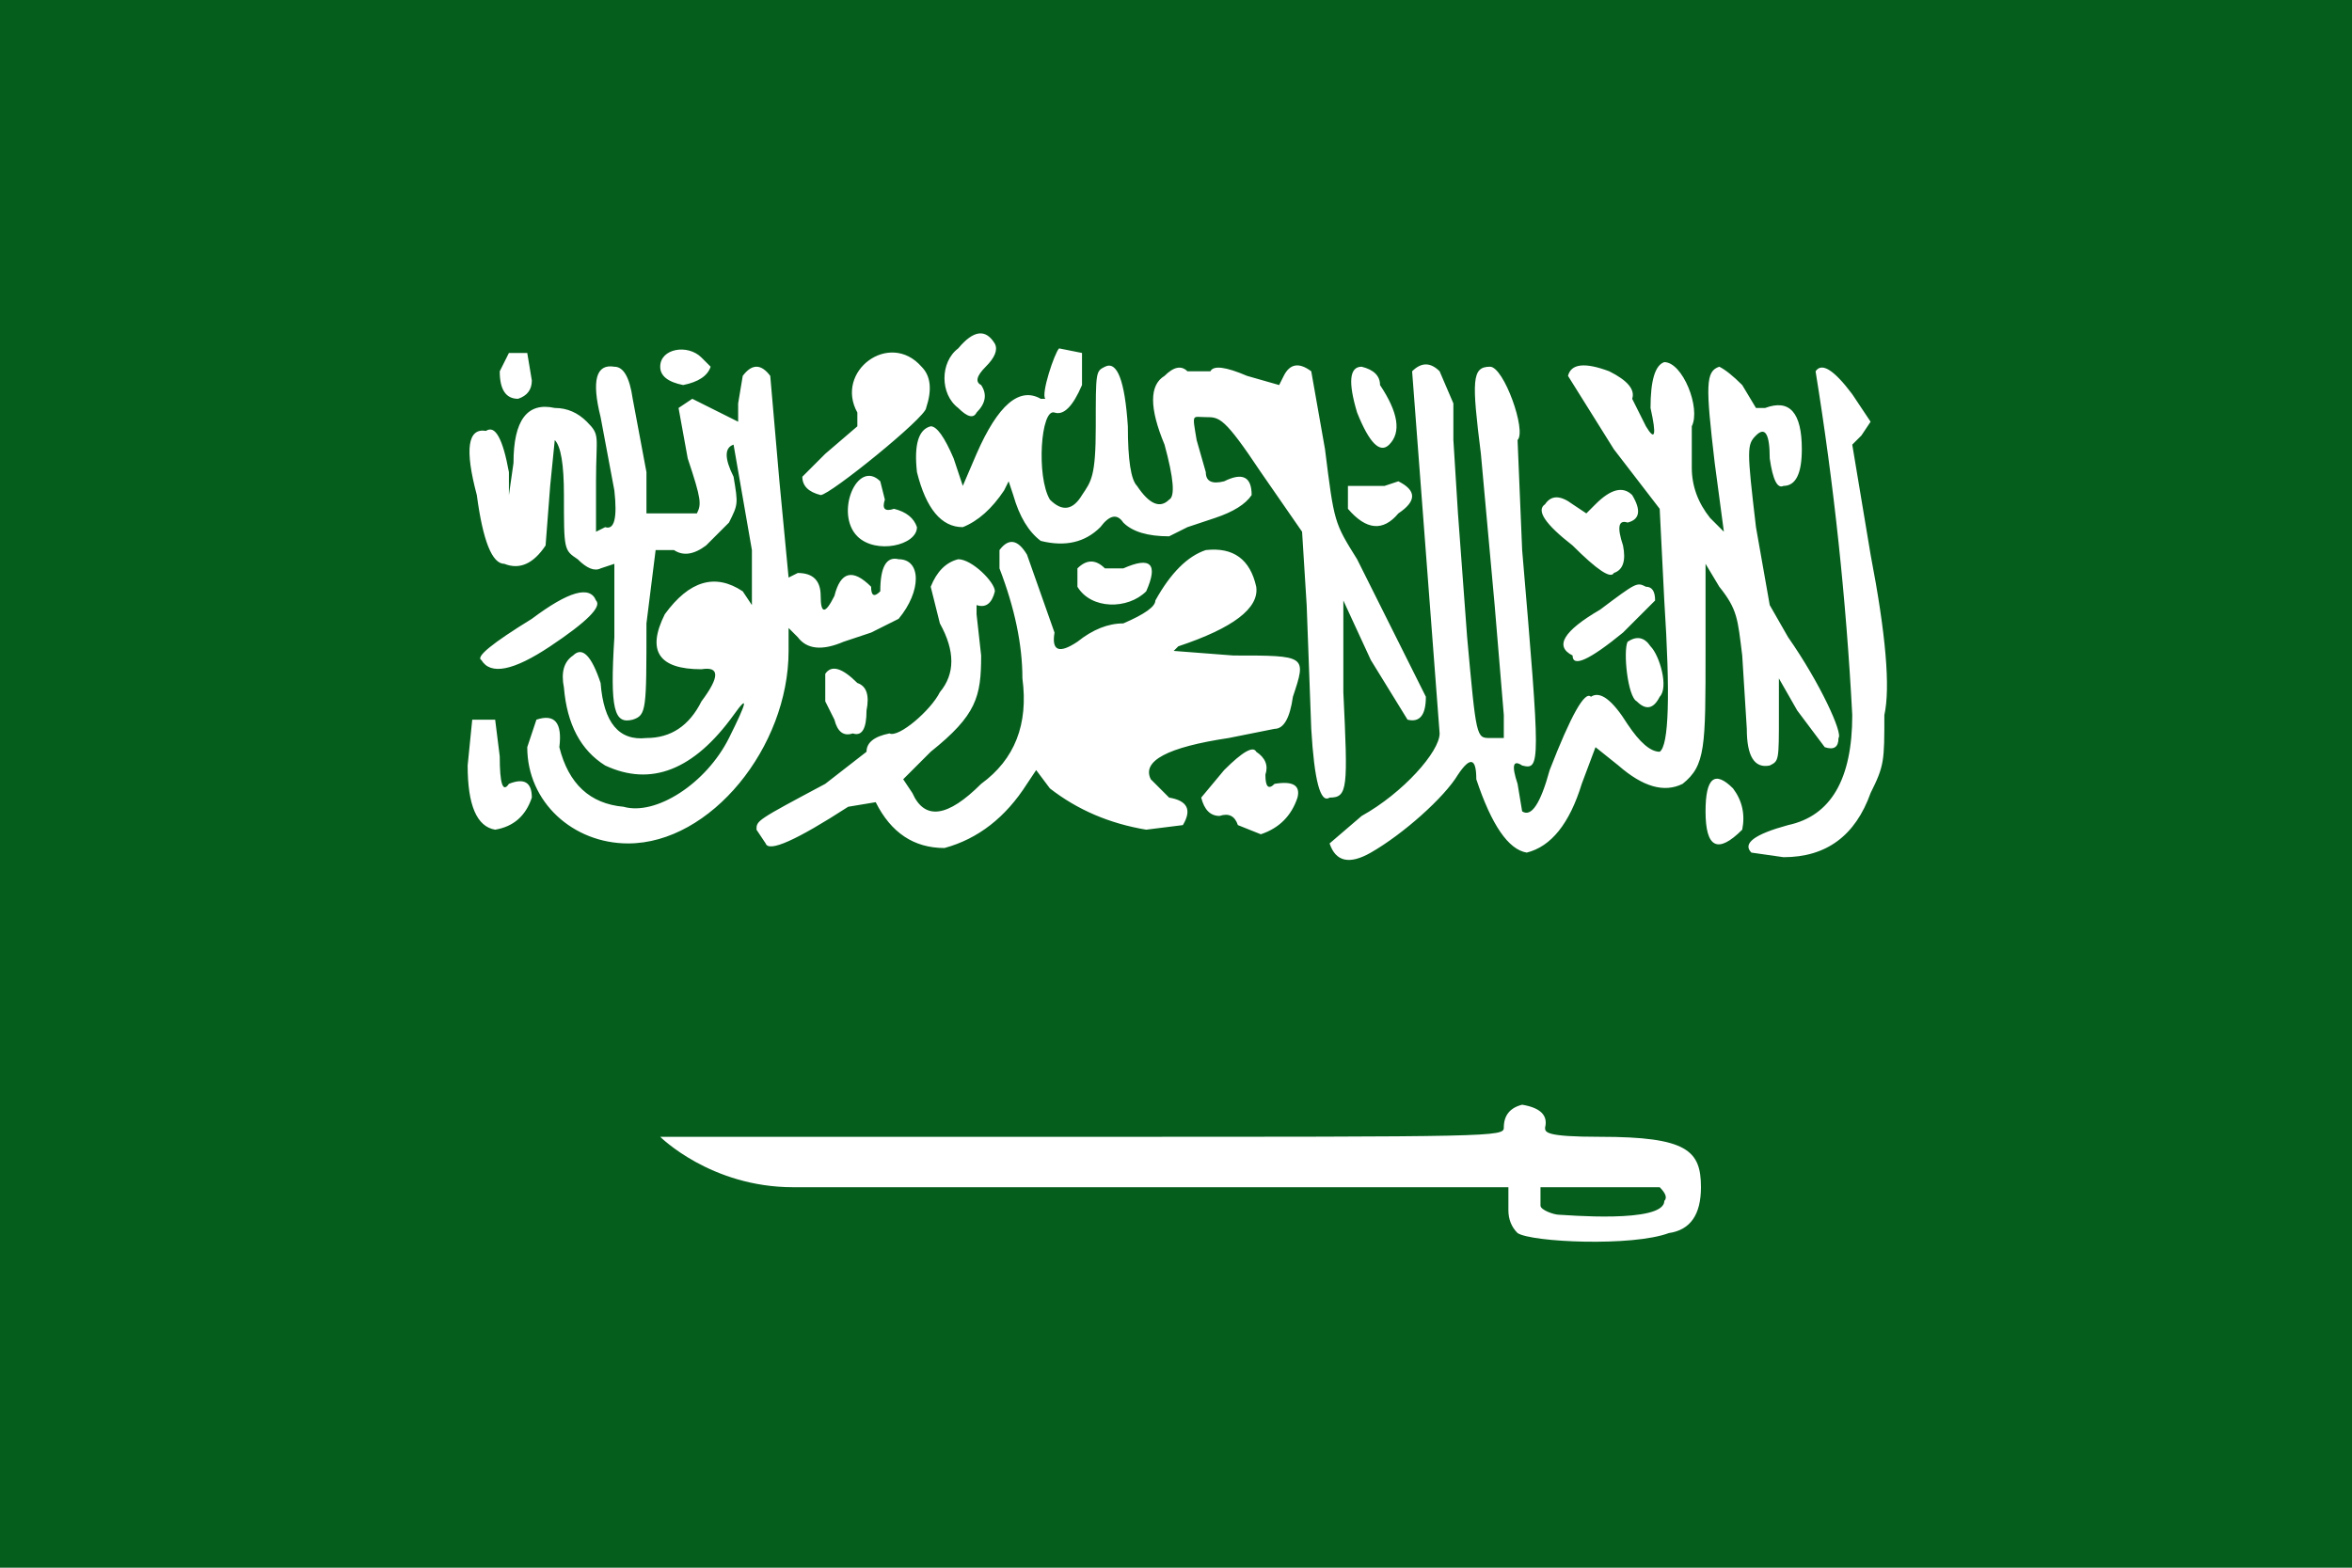
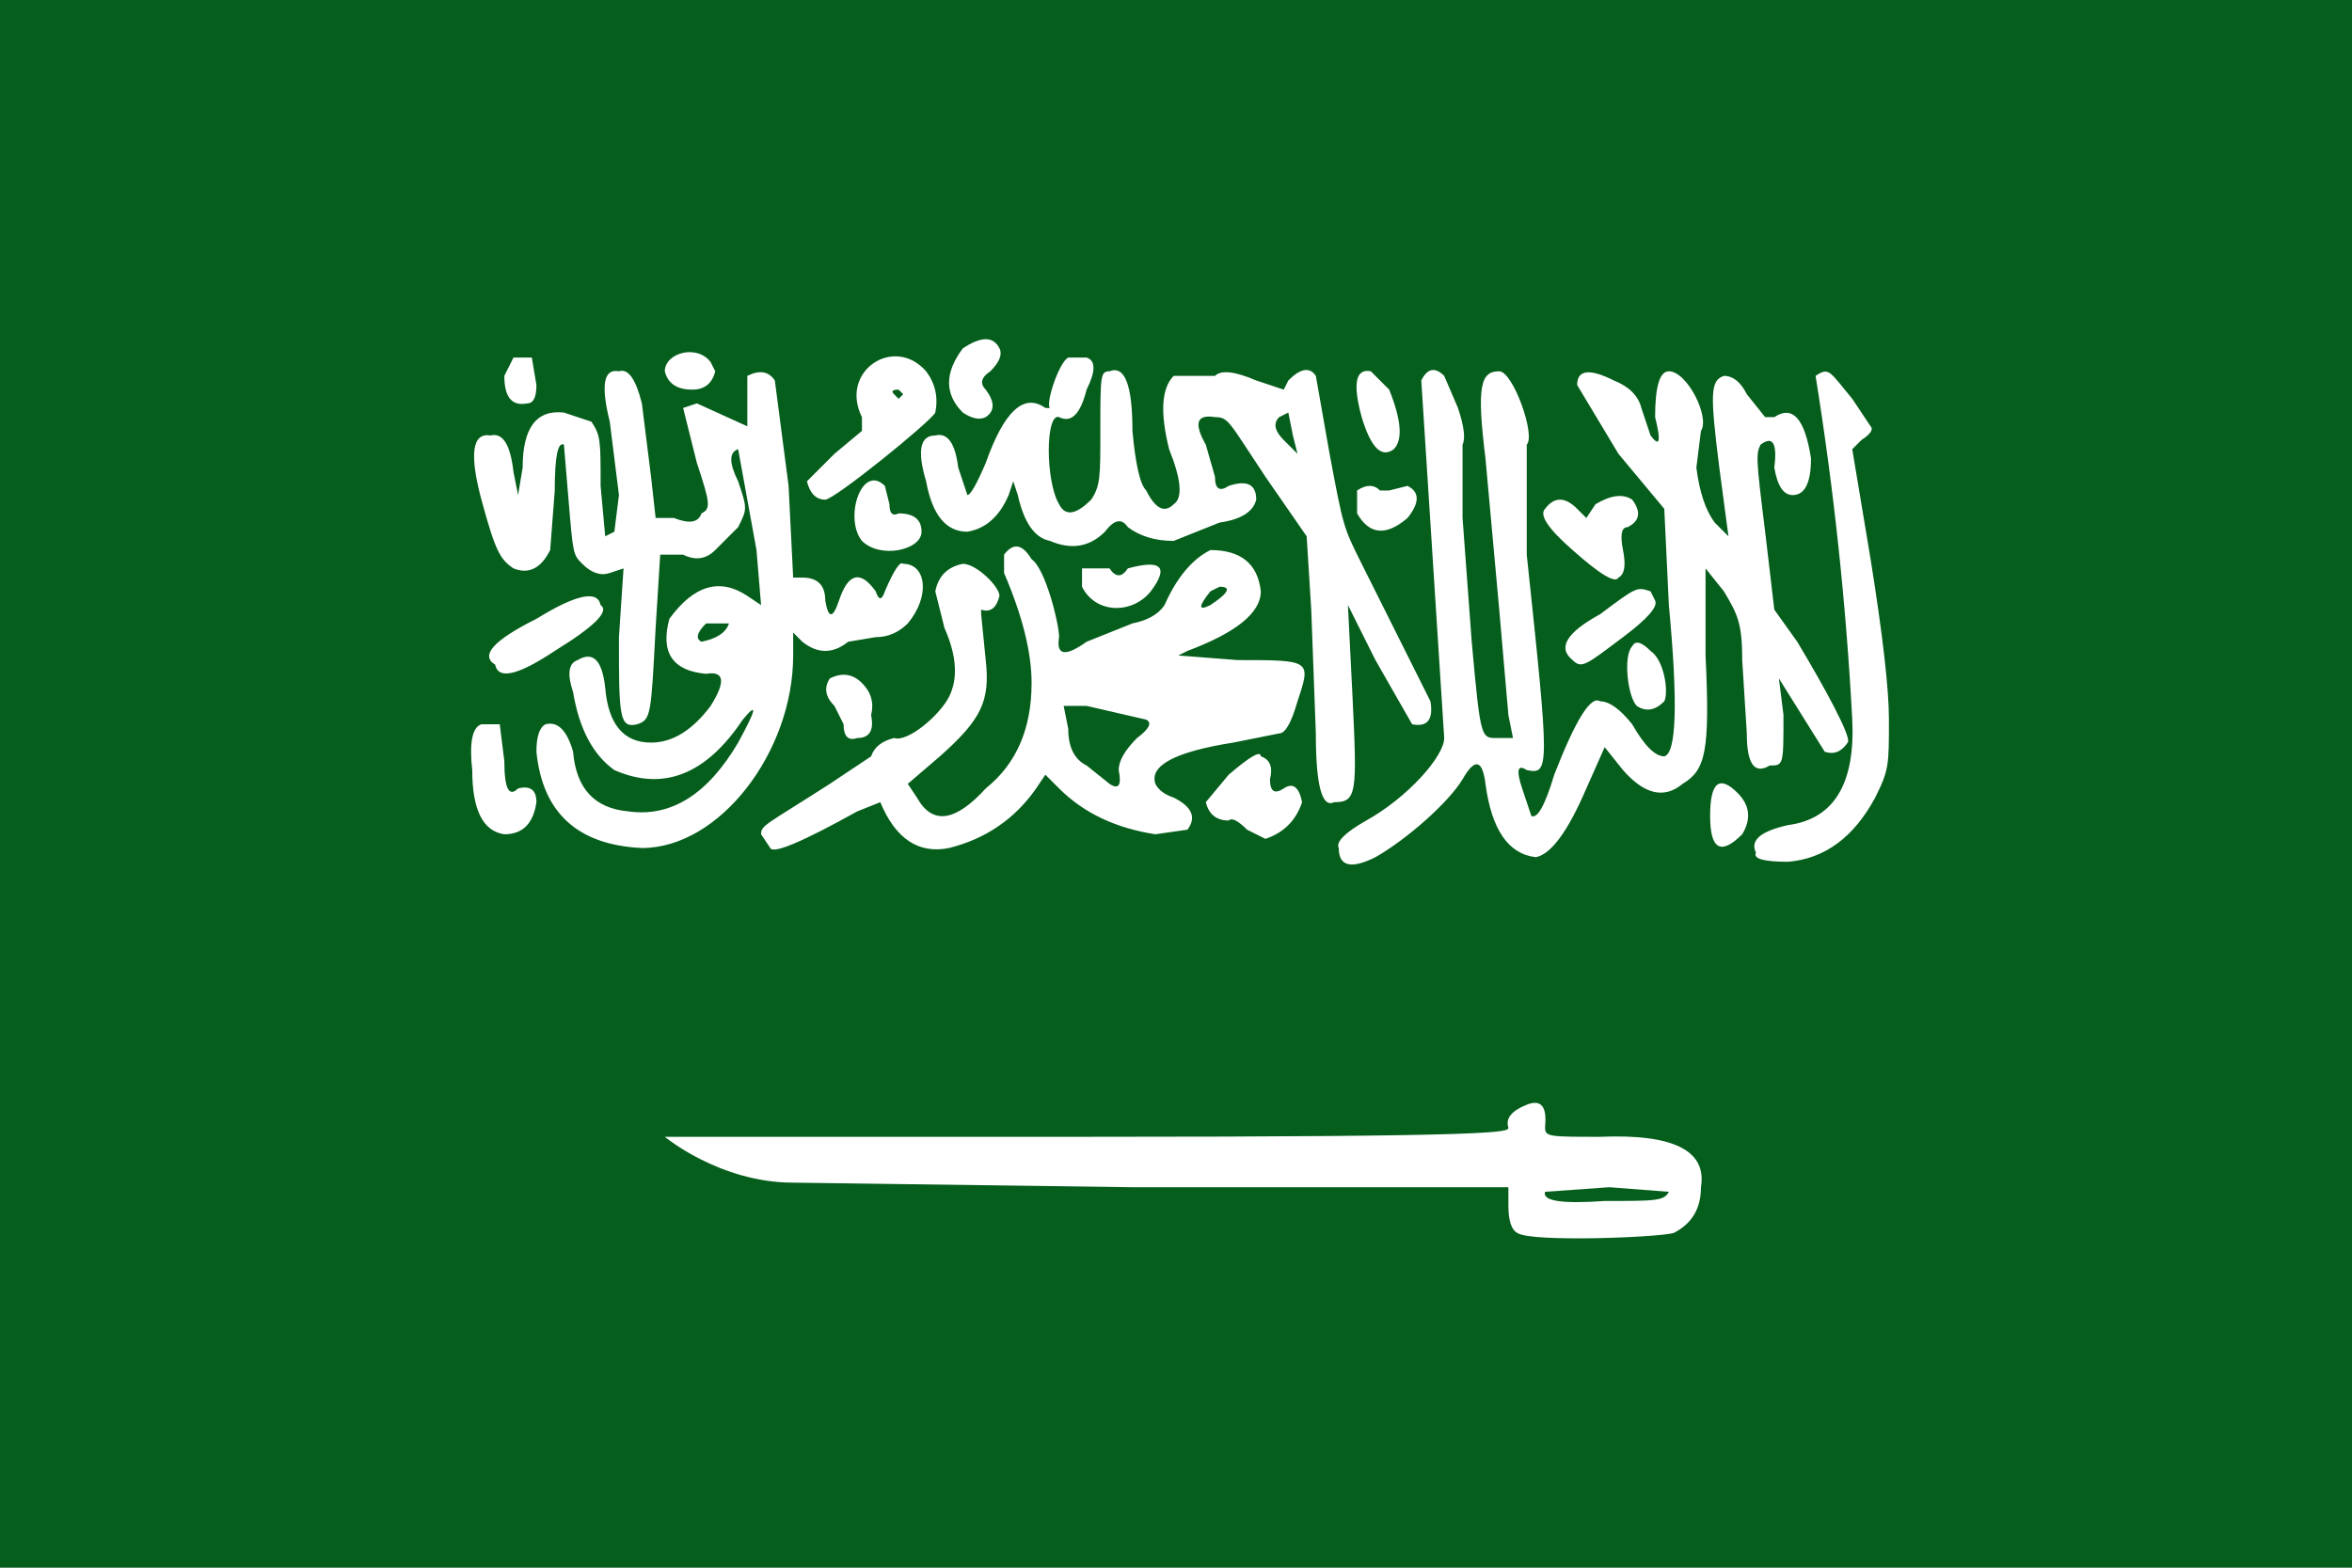
- <svg xmlns="http://www.w3.org/2000/svg" xml:space="preserve" viewBox="0 0 513 342">
-   <path fill="#fff" d="M0 0h513v342H0z" />
+ <svg xmlns="http://www.w3.org/2000/svg" viewBox="0 0 513 342">
+   <path d="M0 0h513v342H0z" fill="#fff" />
  <g fill="#055e1c">
-     <path d="M1 0H0v342h513V0H1m216 75q1 2-2 5t-1 4q2 3-1 6-1 2-4-1c-4-3-4-10 0-13q5-6 8-1m-102 2 1 6q0 3-3 4-4 0-4-6l2-4zm38 1 2 2q-1 3-6 4-5-1-5-4c0-4 6-5 9-2m48 2q3 3 1 9c0 2-21 19-23 19q-4-1-4-4l5-5 7-6v-3c-5-9 7-18 14-10m35-3v7q-3 7-6 6c-3-1-4 14-1 19q4 4 7-1c2-3 3-4 3-15 0-12 0-12 2-13q4-2 5 13 0 11 2 13 4 6 7 3 2-1-1-12-5-12 0-15 3-3 5-1h5q1-2 8 1l7 2 1-2q2-4 6-1l3 17c2 16 2 16 7 24l15 30q0 6-4 5l-8-13-6-13v20c1 21 1 23-3 23q-3 2-4-15l-1-27-1-16-9-13c-8-12-9-12-12-12s-3-1-2 5l2 7q0 3 4 2 6-3 6 3-2 3-8 5l-6 2-4 2q-7 0-10-3-2-3-5 1-5 5-13 3-4-3-6-10l-1-3-1 2q-4 6-9 8-7 0-10-12-1-9 3-10 2 0 5 7l2 6 3-7q7-16 14-12h1c-1-1 2-10 3-11zm-98 10 3 16v9h11c1-2 1-3-2-12l-2-11 3-2 10 5v-4l1-6q3-4 6 0l2 23 2 21 2-1q5 0 5 5 0 6 3 0 2-8 8-2 0 3 2 1 0-8 4-7c5 0 5 7 0 13l-6 3-6 2q-7 3-10-1l-2-2v5c0 21-17 42-35 42-12 0-22-9-22-21l2-6q6-2 5 6 3 12 14 13c7 2 18-5 23-15q6-12 1-5-13 18-28 11-8-5-9-17-1-5 2-7 3-3 6 6 1 13 10 12 8 0 12-8 6-8 0-7-14 0-8-12 8-11 17-5l2 3v-12l-4-23q-3 1 0 7c1 6 1 6-1 10l-5 5q-4 3-7 1h-4l-2 16c0 19 0 20-3 21-4 1-5-2-4-18v-16l-3 1q-2 1-5-2c-3-2-3-2-3-14q0-10-2-12l-1 10-1 13q-4 6-9 4-4 0-6-15-4-15 2-14 3-2 5 9v5l1-7q0-14 9-12 4 0 7 3c3 3 2 3 2 13v11l2-1q3 1 2-8l-3-16q-3-12 3-11 3 0 4 7m163-3q6 9 2 13-3 3-7-7-3-10 1-10 4 1 4 4m13-3 3 7v8l1 16 2 27c2 22 2 22 5 22h3v-5l-2-24-3-33c-2-16-2-19 2-19 3 0 8 14 6 16l1 24c4 47 4 48 0 47q-3-2-1 4l1 6q3 2 6-9 7-18 9-16 3-2 8 6 4 6 7 6 3-2 1-33l-1-20-10-13-10-16q1-4 9-1 6 3 5 6l3 6q3 5 1-4 0-9 3-10c4 0 8 10 6 14v9q0 6 4 11l3 3-2-15c-2-17-2-20 1-21q2 1 5 4l3 5h2q8-3 8 9 0 8-4 8-2 1-3-6 0-8-3-5c-2 2-2 3 0 20l3 17 4 7c7 10 12 21 11 22q0 3-3 2l-6-8-4-7v8c0 10 0 10-2 11q-5 1-5-8l-1-16c-1-8-1-10-5-15l-3-5v19c0 21 0 25-5 29q-6 3-14-4l-5-4-3 8q-4 13-12 15-6-1-11-16 0-7-4-1c-3 5-12 13-19 17q-7 4-9-2l7-6c9-5 17-14 17-18l-6-79q3-3 6 0m90 5 4 6-2 3-2 2 4 24q5 26 3 35c0 10 0 11-3 17q-5 14-19 14l-7-1q-3-3 8-6 14-3 14-24-2-38-8-75 2-3 8 5m-212 19 1 4q-1 3 2 2 4 1 5 4c0 4-9 6-13 2-5-5 0-17 5-12m108 1h2l3-1q6 3 0 7-5 6-11-1v-5zm56 2q3 5-1 6-3-1-1 5 1 5-2 6-1 2-9-6-9-7-6-9 2-3 6 0l3 2 2-2q5-5 8-2m-132 13 6 17q-1 6 5 2 5-4 10-4 7-3 7-5 5-9 11-11 9-1 11 8 1 7-17 13l-1 1 13 1c16 0 16 0 13 9q-1 7-4 7l-10 2q-20 3-17 9l4 4q6 1 3 6l-8 1q-12-2-21-9l-3-4-2 3q-7 11-18 14-10 0-15-10l-6 1q-17 11-18 8l-2-3c0-2 0-2 15-10l9-7q0-3 5-4c2 1 9-5 11-9q5-6 0-15l-2-8q2-5 6-6c3 0 8 5 8 7q-1 4-4 3v2l1 9c0 9-1 13-11 21l-6 6 2 3q4 9 15-2 11-8 9-23 0-11-5-24v-4q3-4 6 1m17 3h4q9-4 5 5c-4 4-12 4-15-1v-4q3-3 6 0m118 4q2 0 2 3l-7 7q-11 9-11 5-6-3 6-10c8-6 8-6 10-5m-229 3q2 2-10 10t-15 3q-2-1 11-9 12-9 14-4m230 10c2 2 4 9 2 11q-2 4-5 1c-2-1-3-11-2-13q3-2 5 1m-173 8q3 1 2 6 0 6-3 5-3 1-4-3l-2-4v-6q2-3 7 2m-79 8 1 8q0 9 2 6 5-2 5 3-2 6-8 7-6-1-6-14l1-10zm168 12q0 4 2 2 6-1 5 3-2 6-8 8l-5-2q-1-3-4-2-3 0-4-4l5-6q6-6 7-4 3 2 2 5m102 3q3 4 2 9-8 8-8-4 0-11 6-5m-41 74c0 1 0 2 12 2 19 0 22 3 22 11q0 9-7 10c-8 3-30 2-33 0q-2-2-2-5v-5H173c-18 0-29-11-29-11h92c90 0 92 0 92-2q0-4 4-5 6 1 5 5" />
-     <path d="M336 259h26q2 2 1 3c0 5-22 3-23 3s-4-1-4-2z" />
+     <path d="M0 0v342h513V0zm218 76q1 2-2 5-3 2-1 4 3 4 0 6-2 1-5-1-6-6 0-14 6-4 8 0m-102 2 1 6q0 4-2 4-5 1-5-6l2-4zm39 1 1 2q-1 4-5 4-5 0-6-4c0-4 7-6 10-2m47 2q3 4 2 9c-1 2-22 19-24 19q-3 0-4-4l6-6 6-5v-3c-5-10 7-18 14-10m35-3q3 1 0 7-2 8-6 6c-3-1-3 14 0 19q2 4 7-1c2-3 2-5 2-15 0-12 0-13 2-13q5-2 5 13 1 11 3 13 3 6 6 3 3-2-1-12-3-12 1-16h9q2-2 9 1l6 2 1-2q4-4 6-1l3 17c3 16 3 16 7 24l15 30q1 6-4 5l-8-14-6-12 1 20c1 21 1 23-4 23q-4 2-4-15l-1-27-1-16-9-13c-8-12-8-13-11-13q-6-1-2 6l2 7q0 4 3 2 6-2 6 3-1 4-8 5l-5 2-5 2q-6 0-10-3-2-3-5 1-5 5-12 2-5-1-7-10l-1-3-1 3q-3 7-9 8-7 0-9-11-3-10 2-10 4-1 5 7l2 6q1 0 4-7 6-17 13-12h1c-1-1 2-10 4-11zm-97 10 2 16 1 9h4q5 2 6-1c2-1 2-2-1-11l-3-12 3-1 11 5V82q4-2 6 1l3 23 1 20h2q5 0 5 5 1 6 3 0 3-9 8-2 1 3 2 0 3-7 4-6c5 0 6 7 1 13q-3 3-7 3l-6 1q-5 4-10 0l-2-2v5c0 21-16 42-33 42q-21-1-23-21 0-5 2-6 4-1 6 6 1 12 12 13 14 2 24-15 6-11 1-5-12 18-28 11-7-5-9-17-2-6 1-7 5-3 6 6 1 12 10 12 7 0 13-8 5-8-1-7-11-1-8-12 8-11 17-5l3 2-1-12-4-22q-3 1 0 7c2 6 2 6 0 10l-5 5q-3 3-7 1h-5l-1 16c-1 19-1 20-4 21-4 1-4-2-4-19l1-15-3 1q-3 1-6-2c-2-2-2-2-3-14l-1-12q-2-1-2 10l-1 13q-3 6-8 4c-3-2-4-4-7-15q-4-15 2-14 4-1 5 8l1 5 1-6q0-13 9-12l6 2c2 3 2 4 2 14l1 11 2-1 1-8-2-16q-3-12 2-11 3-1 5 7m163-3q4 10 1 13-4 3-7-7-3-11 2-10zm12-3 3 7q2 6 1 8v16l2 27c2 22 2 21 6 21h3l-1-5-2-23-3-33c-2-16-1-19 3-19 3 0 8 14 6 16v24c5 47 5 48 0 47q-3-2-1 4l2 6q2 1 5-9 7-18 10-16 3 0 7 5 4 7 7 7 4-1 1-33l-1-21-10-12-9-15q0-5 8-1 5 2 6 6l2 6q3 4 1-4 0-10 3-10c4 0 9 10 7 13l-1 8q1 8 4 12l3 3-2-15c-2-16-2-19 1-20q3 0 5 4l4 5h2q6-4 8 9 0 8-4 8-3 0-4-6 1-8-3-5c-1 2-1 3 1 19l2 17 5 7c6 10 12 21 11 22q-2 3-5 2l-5-8-5-8 1 8c0 11 0 11-3 11q-5 3-5-7l-1-16c0-8-1-10-4-15l-4-5v19c1 21 0 25-5 28q-6 5-13-3l-4-5-4 9q-6 14-11 15-9-1-11-16-1-8-5-1c-3 5-12 13-19 17q-8 4-8-2-1-2 6-6c9-5 17-14 17-18l-5-78q2-4 5-1m89 5 4 6q1 1-2 3l-2 2 4 24q4 25 4 35c0 10 0 11-3 17q-7 13-19 14-8 0-7-2-2-4 7-6 15-2 14-23a708 708 0 0 0-8-75c3-2 3-1 8 5m-211 19 1 4q0 3 2 2 5 0 5 4c0 4-9 6-13 2-4-5 0-17 5-12m108 1h2l4-1q4 2 0 7-7 6-11-1v-5q3-2 5 0m55 2q3 4-1 6-2 0-1 5t-1 6q-1 2-10-6-8-7-6-9 3-4 7 0l2 2 2-3q5-3 8-1m-131 13c3 2 6 14 6 17q-1 6 6 1l10-4q5-1 7-4 4-9 10-12 10 0 11 9 0 7-16 13l-2 1 13 1c16 0 16 0 13 9q-2 7-4 7l-10 2q-19 3-17 9 1 2 4 3 6 3 3 7l-7 1q-13-2-21-10l-3-3-2 3q-7 10-19 13-10 2-15-10l-5 2q-18 10-19 8l-2-3c0-2 1-2 15-11l9-6q1-3 5-4c3 1 10-5 12-9q3-6-1-15l-2-8q1-5 6-6c3 0 8 5 8 7q-1 4-4 3v1l1 10c1 9-1 13-10 21l-7 6 2 3q5 9 15-2 10-8 10-23 0-10-6-24v-4q3-4 6 1m17 2q2 3 4 0 11-3 5 5c-4 5-12 5-15-1v-4zm118 5 1 2q1 2-7 8c-8 6-9 7-11 5q-5-4 6-10c8-6 8-6 11-5m-229 3q3 2-10 10-12 8-13 3-5-3 9-10 13-8 14-3m229 10c3 2 4 9 3 11q-3 3-6 1c-2-2-3-11-1-13q1-2 4 1m-172 7q3 3 2 7 1 5-3 5-3 1-3-3l-2-4q-3-3-1-6 4-2 7 1m-79 9 1 8q0 9 3 6 4-1 4 3-1 7-7 7-7-1-7-14-1-9 2-10zm168 12q0 4 3 2t4 3q-2 6-8 8l-4-2q-3-3-4-2-4 0-5-4l5-6q7-6 7-4 3 1 2 5m102 3q4 4 1 9-7 7-7-4t6-5m-42 73c0 2 1 2 12 2q24-1 22 11 0 7-6 10c-4 1-31 2-34 0q-2-1-2-6v-4h-82l-74-1c-16 0-28-10-28-10h92c91 0 92-1 92-2q-1-3 4-5c5-2 4 4 4 5" />
+     <path d="m195 86 1 1 1-1-1-1q-2 0-1 1m84 5q-2 2 1 5l3 3-1-4-1-5zm-125 45q-3 3-1 4 5-1 6-4zm110-7q-4 5 0 3 6-4 2-4zm-31 30q0 6 4 8l5 4q3 2 2-3 0-3 4-7 4-3 2-4l-13-3h-5zm104 101q-1 3 13 2c11 0 13 0 14-2l-13-1z" />
  </g>
</svg>
